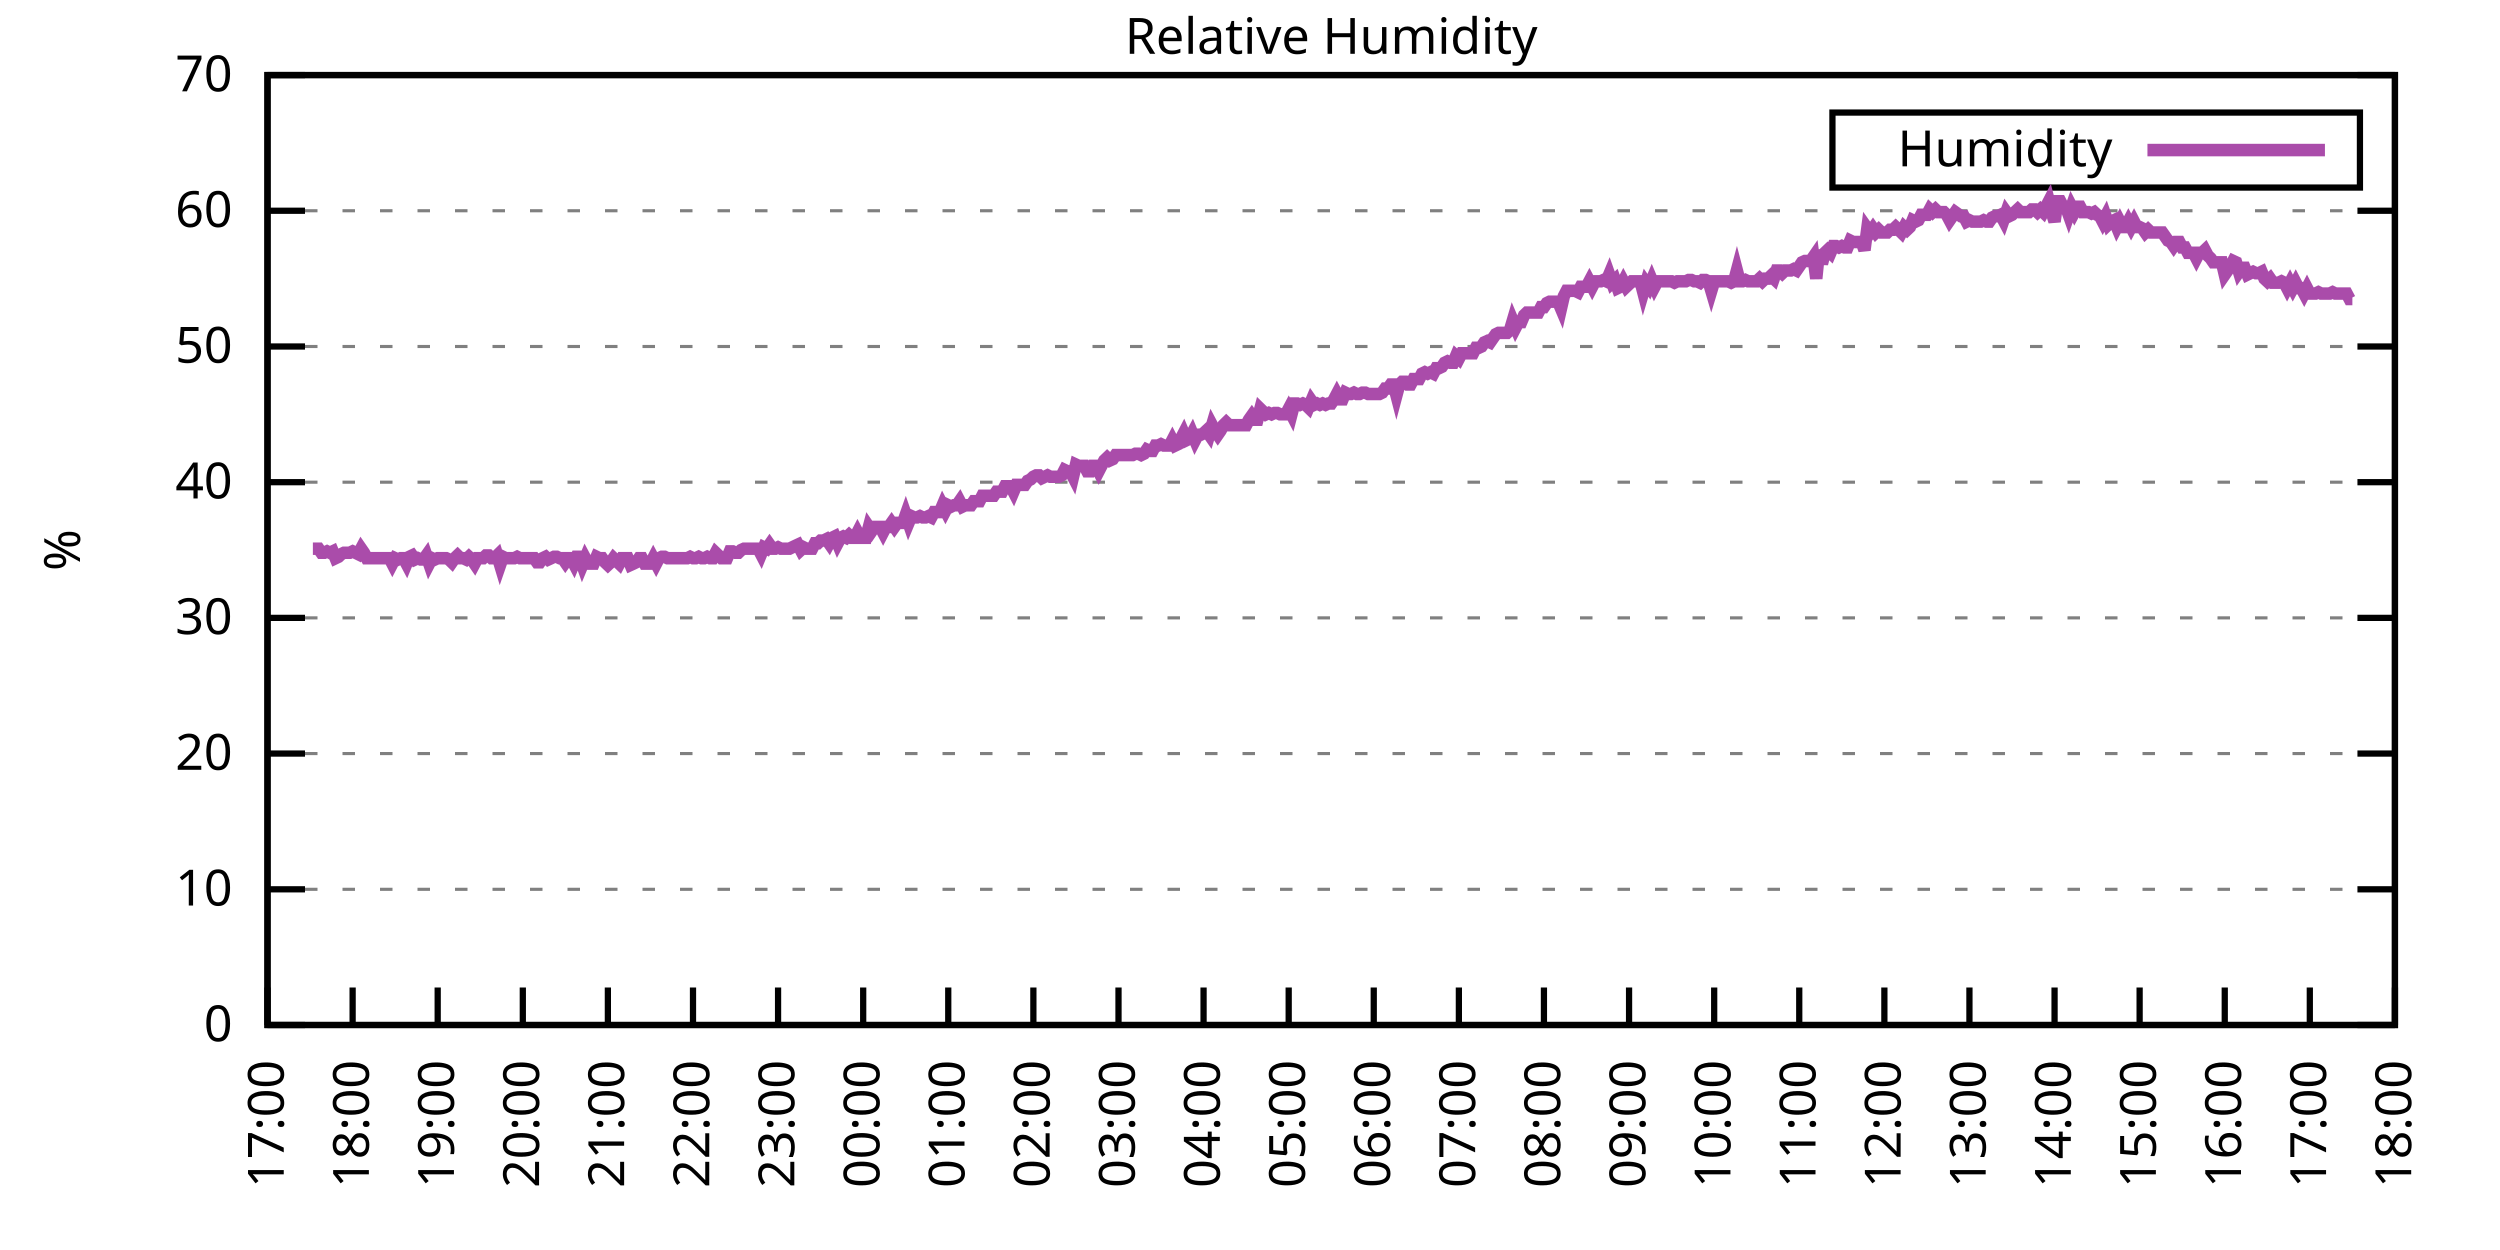
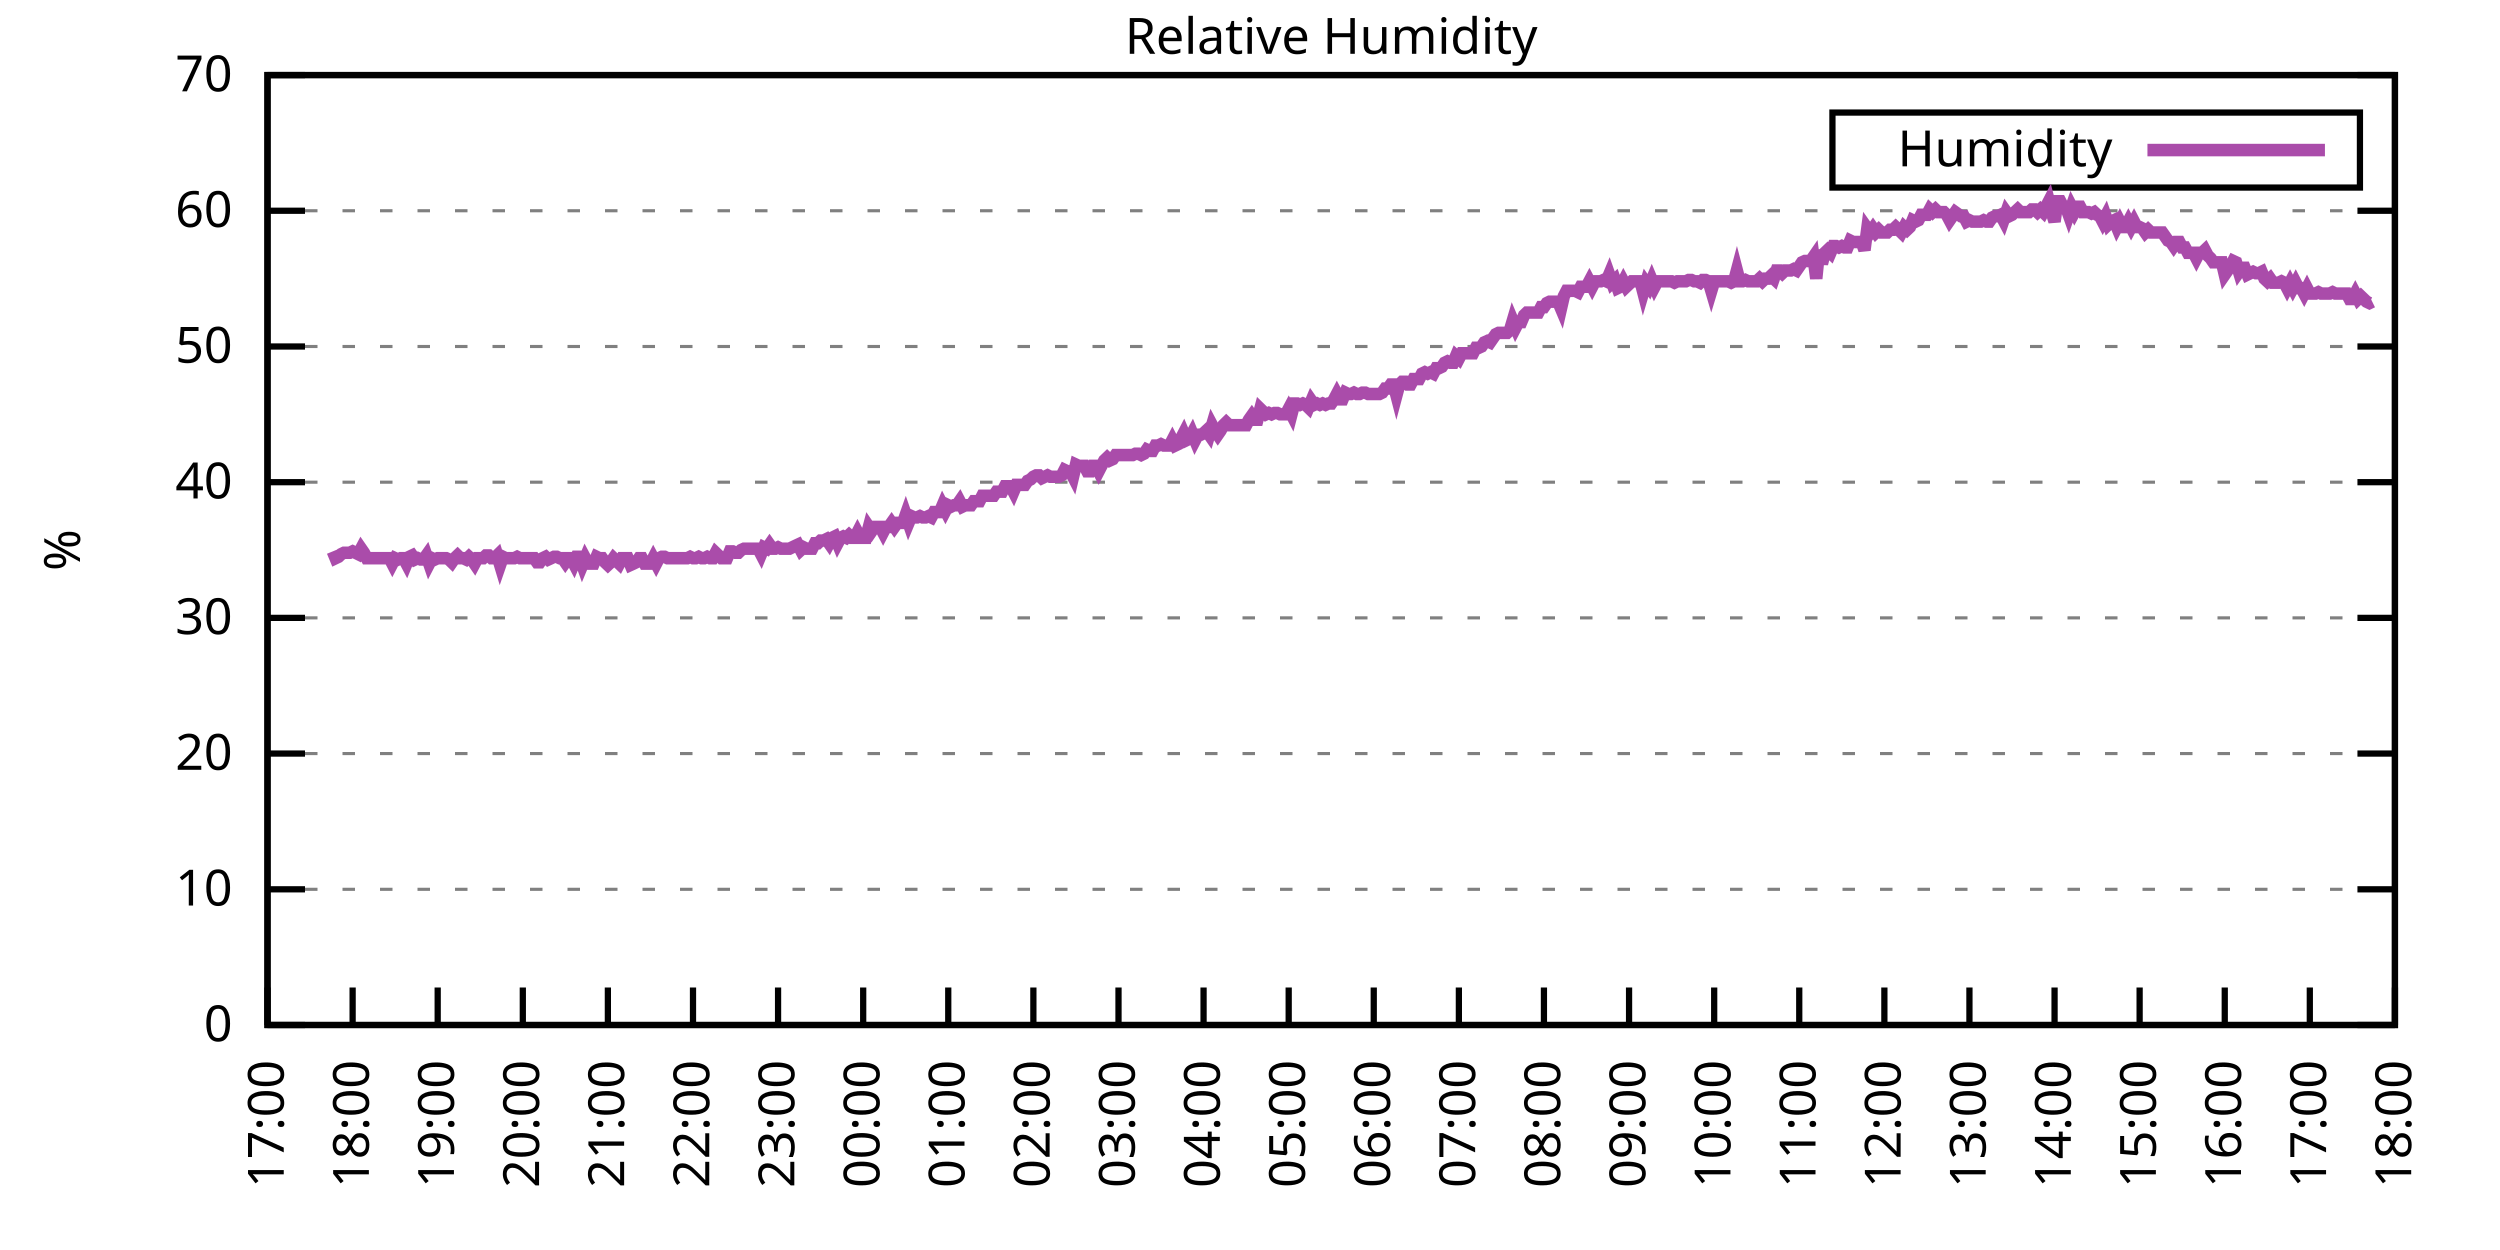
<svg xmlns="http://www.w3.org/2000/svg" xmlns:xlink="http://www.w3.org/1999/xlink" width="400" height="200" viewBox="0 0 400 200">
  <g id="gnuplot_canvas">
    <rect x="0" y="0" width="400" height="200" fill="none" />
    <defs>
      <circle id="gpDot" r="0.5" stroke-width="0.5" stroke="currentColor" />
      <path id="gpPt0" stroke-width="0.333" stroke="currentColor" d="M-1,0 h2 M0,-1 v2" />
      <path id="gpPt1" stroke-width="0.333" stroke="currentColor" d="M-1,-1 L1,1 M1,-1 L-1,1" />
      <path id="gpPt2" stroke-width="0.333" stroke="currentColor" d="M-1,0 L1,0 M0,-1 L0,1 M-1,-1 L1,1 M-1,1 L1,-1" />
      <rect id="gpPt3" stroke-width="0.333" stroke="currentColor" x="-1" y="-1" width="2" height="2" />
      <rect id="gpPt4" stroke-width="0.333" stroke="currentColor" fill="currentColor" x="-1" y="-1" width="2" height="2" />
      <circle id="gpPt5" stroke-width="0.333" stroke="currentColor" cx="0" cy="0" r="1" />
      <use xlink:href="#gpPt5" id="gpPt6" fill="currentColor" stroke="none" />
      <path id="gpPt7" stroke-width="0.333" stroke="currentColor" d="M0,-1.33 L-1.33,0.67 L1.33,0.67 z" />
      <use xlink:href="#gpPt7" id="gpPt8" fill="currentColor" stroke="none" />
      <use xlink:href="#gpPt7" id="gpPt9" stroke="currentColor" transform="rotate(180)" />
      <use xlink:href="#gpPt9" id="gpPt10" fill="currentColor" stroke="none" />
      <use xlink:href="#gpPt3" id="gpPt11" stroke="currentColor" transform="rotate(45)" />
      <use xlink:href="#gpPt11" id="gpPt12" fill="currentColor" stroke="none" />
      <path id="gpPt13" stroke-width="0.333" stroke="currentColor" d="M0,1.330 L1.265,0.411 L0.782,-1.067 L-0.782,-1.076 L-1.265,0.411 z" />
      <use xlink:href="#gpPt13" id="gpPt14" fill="currentColor" stroke="none" />
      <filter id="textbox" filterUnits="objectBoundingBox" x="0" y="0" height="1" width="1">
        <feFlood flood-color="white" flood-opacity="1" result="bgnd" />
        <feComposite in="SourceGraphic" in2="bgnd" operator="atop" />
      </filter>
      <filter id="greybox" filterUnits="objectBoundingBox" x="0" y="0" height="1" width="1">
        <feFlood flood-color="lightgrey" flood-opacity="1" result="grey" />
        <feComposite in="SourceGraphic" in2="grey" operator="atop" />
      </filter>
    </defs>
    <g fill="none" color="white" stroke="currentColor" stroke-width="1.00" stroke-linecap="butt" stroke-linejoin="miter">
</g>
    <g fill="none" color="black" stroke="currentColor" stroke-width="1.00" stroke-linecap="butt" stroke-linejoin="miter">
      <g stroke="none" shape-rendering="crispEdges">
        <polygon fill="rgb(255, 255, 255)" points="42.80,164.00 383.18,164.00 383.18,12.02 42.80,12.02 " />
      </g>
    </g>
    <g fill="none" color="black" stroke="currentColor" stroke-width="1.00" stroke-linecap="butt" stroke-linejoin="miter">
</g>
    <g fill="none" color="black" stroke="black" stroke-width="0.50" stroke-linecap="butt" stroke-linejoin="miter">
</g>
    <g fill="none" color="gray" stroke="currentColor" stroke-width="0.50" stroke-linecap="butt" stroke-linejoin="miter">
      <path stroke="gray" stroke-dasharray="2,4" class="gridline" d="M42.80,164.00 L383.19,164.00  " />
    </g>
    <g fill="none" color="gray" stroke="gray" stroke-width="1.00" stroke-linecap="butt" stroke-linejoin="miter">
</g>
    <g fill="none" color="black" stroke="currentColor" stroke-width="1.00" stroke-linecap="butt" stroke-linejoin="miter">
      <path stroke="black" d="M42.80,164.00 L48.80,164.00 M383.19,164.00 L377.19,164.00  " />
      <g transform="translate(37.20,166.60)" stroke="none" fill="black" font-family="Sans" font-size="8.00" text-anchor="end">
        <text>
          <tspan font-family="Sans"> 0</tspan>
        </text>
      </g>
    </g>
    <g fill="none" color="black" stroke="currentColor" stroke-width="1.00" stroke-linecap="butt" stroke-linejoin="miter">
</g>
    <g fill="none" color="black" stroke="black" stroke-width="0.50" stroke-linecap="butt" stroke-linejoin="miter">
</g>
    <g fill="none" color="gray" stroke="currentColor" stroke-width="0.50" stroke-linecap="butt" stroke-linejoin="miter">
      <path stroke="gray" stroke-dasharray="2,4" class="gridline" d="M42.80,142.29 L383.19,142.29  " />
    </g>
    <g fill="none" color="gray" stroke="gray" stroke-width="1.00" stroke-linecap="butt" stroke-linejoin="miter">
</g>
    <g fill="none" color="black" stroke="currentColor" stroke-width="1.00" stroke-linecap="butt" stroke-linejoin="miter">
      <path stroke="black" d="M42.80,142.29 L48.80,142.29 M383.19,142.29 L377.19,142.29  " />
      <g transform="translate(37.20,144.89)" stroke="none" fill="black" font-family="Sans" font-size="8.00" text-anchor="end">
        <text>
          <tspan font-family="Sans"> 10</tspan>
        </text>
      </g>
    </g>
    <g fill="none" color="black" stroke="currentColor" stroke-width="1.00" stroke-linecap="butt" stroke-linejoin="miter">
</g>
    <g fill="none" color="black" stroke="black" stroke-width="0.50" stroke-linecap="butt" stroke-linejoin="miter">
</g>
    <g fill="none" color="gray" stroke="currentColor" stroke-width="0.50" stroke-linecap="butt" stroke-linejoin="miter">
      <path stroke="gray" stroke-dasharray="2,4" class="gridline" d="M42.80,120.57 L383.19,120.57  " />
    </g>
    <g fill="none" color="gray" stroke="gray" stroke-width="1.00" stroke-linecap="butt" stroke-linejoin="miter">
</g>
    <g fill="none" color="black" stroke="currentColor" stroke-width="1.00" stroke-linecap="butt" stroke-linejoin="miter">
      <path stroke="black" d="M42.80,120.57 L48.80,120.57 M383.19,120.57 L377.19,120.57  " />
      <g transform="translate(37.20,123.17)" stroke="none" fill="black" font-family="Sans" font-size="8.00" text-anchor="end">
        <text>
          <tspan font-family="Sans"> 20</tspan>
        </text>
      </g>
    </g>
    <g fill="none" color="black" stroke="currentColor" stroke-width="1.00" stroke-linecap="butt" stroke-linejoin="miter">
</g>
    <g fill="none" color="black" stroke="black" stroke-width="0.50" stroke-linecap="butt" stroke-linejoin="miter">
</g>
    <g fill="none" color="gray" stroke="currentColor" stroke-width="0.50" stroke-linecap="butt" stroke-linejoin="miter">
      <path stroke="gray" stroke-dasharray="2,4" class="gridline" d="M42.80,98.86 L383.19,98.86  " />
    </g>
    <g fill="none" color="gray" stroke="gray" stroke-width="1.00" stroke-linecap="butt" stroke-linejoin="miter">
</g>
    <g fill="none" color="black" stroke="currentColor" stroke-width="1.00" stroke-linecap="butt" stroke-linejoin="miter">
      <path stroke="black" d="M42.80,98.86 L48.80,98.86 M383.19,98.86 L377.19,98.86  " />
      <g transform="translate(37.20,101.46)" stroke="none" fill="black" font-family="Sans" font-size="8.00" text-anchor="end">
        <text>
          <tspan font-family="Sans"> 30</tspan>
        </text>
      </g>
    </g>
    <g fill="none" color="black" stroke="currentColor" stroke-width="1.00" stroke-linecap="butt" stroke-linejoin="miter">
</g>
    <g fill="none" color="black" stroke="black" stroke-width="0.50" stroke-linecap="butt" stroke-linejoin="miter">
</g>
    <g fill="none" color="gray" stroke="currentColor" stroke-width="0.50" stroke-linecap="butt" stroke-linejoin="miter">
      <path stroke="gray" stroke-dasharray="2,4" class="gridline" d="M42.80,77.15 L383.19,77.15  " />
    </g>
    <g fill="none" color="gray" stroke="gray" stroke-width="1.00" stroke-linecap="butt" stroke-linejoin="miter">
</g>
    <g fill="none" color="black" stroke="currentColor" stroke-width="1.00" stroke-linecap="butt" stroke-linejoin="miter">
      <path stroke="black" d="M42.80,77.15 L48.80,77.15 M383.19,77.15 L377.19,77.15  " />
      <g transform="translate(37.20,79.75)" stroke="none" fill="black" font-family="Sans" font-size="8.00" text-anchor="end">
        <text>
          <tspan font-family="Sans"> 40</tspan>
        </text>
      </g>
    </g>
    <g fill="none" color="black" stroke="currentColor" stroke-width="1.00" stroke-linecap="butt" stroke-linejoin="miter">
</g>
    <g fill="none" color="black" stroke="black" stroke-width="0.50" stroke-linecap="butt" stroke-linejoin="miter">
</g>
    <g fill="none" color="gray" stroke="currentColor" stroke-width="0.50" stroke-linecap="butt" stroke-linejoin="miter">
      <path stroke="gray" stroke-dasharray="2,4" class="gridline" d="M42.80,55.44 L383.19,55.44  " />
    </g>
    <g fill="none" color="gray" stroke="gray" stroke-width="1.00" stroke-linecap="butt" stroke-linejoin="miter">
</g>
    <g fill="none" color="black" stroke="currentColor" stroke-width="1.00" stroke-linecap="butt" stroke-linejoin="miter">
      <path stroke="black" d="M42.80,55.44 L48.80,55.44 M383.19,55.44 L377.19,55.44  " />
      <g transform="translate(37.20,58.04)" stroke="none" fill="black" font-family="Sans" font-size="8.00" text-anchor="end">
        <text>
          <tspan font-family="Sans"> 50</tspan>
        </text>
      </g>
    </g>
    <g fill="none" color="black" stroke="currentColor" stroke-width="1.00" stroke-linecap="butt" stroke-linejoin="miter">
</g>
    <g fill="none" color="black" stroke="black" stroke-width="0.50" stroke-linecap="butt" stroke-linejoin="miter">
</g>
    <g fill="none" color="gray" stroke="currentColor" stroke-width="0.50" stroke-linecap="butt" stroke-linejoin="miter">
      <path stroke="gray" stroke-dasharray="2,4" class="gridline" d="M42.80,33.72 L383.19,33.72  " />
    </g>
    <g fill="none" color="gray" stroke="gray" stroke-width="1.00" stroke-linecap="butt" stroke-linejoin="miter">
</g>
    <g fill="none" color="black" stroke="currentColor" stroke-width="1.00" stroke-linecap="butt" stroke-linejoin="miter">
      <path stroke="black" d="M42.80,33.72 L48.80,33.72 M383.19,33.72 L377.19,33.72  " />
      <g transform="translate(37.20,36.32)" stroke="none" fill="black" font-family="Sans" font-size="8.00" text-anchor="end">
        <text>
          <tspan font-family="Sans"> 60</tspan>
        </text>
      </g>
    </g>
    <g fill="none" color="black" stroke="currentColor" stroke-width="1.00" stroke-linecap="butt" stroke-linejoin="miter">
</g>
    <g fill="none" color="black" stroke="black" stroke-width="0.50" stroke-linecap="butt" stroke-linejoin="miter">
</g>
    <g fill="none" color="gray" stroke="currentColor" stroke-width="0.50" stroke-linecap="butt" stroke-linejoin="miter">
      <path stroke="gray" stroke-dasharray="2,4" class="gridline" d="M42.80,12.01 L383.19,12.01  " />
    </g>
    <g fill="none" color="gray" stroke="gray" stroke-width="1.00" stroke-linecap="butt" stroke-linejoin="miter">
</g>
    <g fill="none" color="black" stroke="currentColor" stroke-width="1.00" stroke-linecap="butt" stroke-linejoin="miter">
      <path stroke="black" d="M42.80,12.01 L48.80,12.01 M383.19,12.01 L377.19,12.01  " />
      <g transform="translate(37.20,14.61)" stroke="none" fill="black" font-family="Sans" font-size="8.00" text-anchor="end">
        <text>
          <tspan font-family="Sans"> 70</tspan>
        </text>
      </g>
    </g>
    <g fill="none" color="black" stroke="currentColor" stroke-width="1.00" stroke-linecap="butt" stroke-linejoin="miter">
      <path stroke="black" d="M42.80,164.00 L42.80,158.00  " />
      <g transform="translate(45.40,169.60) rotate(270.00)" stroke="none" fill="black" font-family="Sans" font-size="8.00" text-anchor="end">
        <text>
          <tspan font-family="Sans">17:00</tspan>
        </text>
      </g>
    </g>
    <g fill="none" color="black" stroke="currentColor" stroke-width="1.00" stroke-linecap="butt" stroke-linejoin="miter">
      <path stroke="black" d="M56.42,164.00 L56.42,158.00  " />
      <g transform="translate(59.02,169.60) rotate(270.00)" stroke="none" fill="black" font-family="Sans" font-size="8.00" text-anchor="end">
        <text>
          <tspan font-family="Sans">18:00</tspan>
        </text>
      </g>
    </g>
    <g fill="none" color="black" stroke="currentColor" stroke-width="1.00" stroke-linecap="butt" stroke-linejoin="miter">
      <path stroke="black" d="M70.03,164.00 L70.03,158.00  " />
      <g transform="translate(72.63,169.60) rotate(270.00)" stroke="none" fill="black" font-family="Sans" font-size="8.00" text-anchor="end">
        <text>
          <tspan font-family="Sans">19:00</tspan>
        </text>
      </g>
    </g>
    <g fill="none" color="black" stroke="currentColor" stroke-width="1.00" stroke-linecap="butt" stroke-linejoin="miter">
      <path stroke="black" d="M83.65,164.00 L83.65,158.00  " />
      <g transform="translate(86.25,169.60) rotate(270.00)" stroke="none" fill="black" font-family="Sans" font-size="8.00" text-anchor="end">
        <text>
          <tspan font-family="Sans">20:00</tspan>
        </text>
      </g>
    </g>
    <g fill="none" color="black" stroke="currentColor" stroke-width="1.00" stroke-linecap="butt" stroke-linejoin="miter">
      <path stroke="black" d="M97.26,164.00 L97.26,158.00  " />
      <g transform="translate(99.86,169.60) rotate(270.00)" stroke="none" fill="black" font-family="Sans" font-size="8.00" text-anchor="end">
        <text>
          <tspan font-family="Sans">21:00</tspan>
        </text>
      </g>
    </g>
    <g fill="none" color="black" stroke="currentColor" stroke-width="1.00" stroke-linecap="butt" stroke-linejoin="miter">
      <path stroke="black" d="M110.88,164.00 L110.88,158.00  " />
      <g transform="translate(113.48,169.60) rotate(270.00)" stroke="none" fill="black" font-family="Sans" font-size="8.00" text-anchor="end">
        <text>
          <tspan font-family="Sans">22:00</tspan>
        </text>
      </g>
    </g>
    <g fill="none" color="black" stroke="currentColor" stroke-width="1.00" stroke-linecap="butt" stroke-linejoin="miter">
      <path stroke="black" d="M124.49,164.00 L124.49,158.00  " />
      <g transform="translate(127.09,169.60) rotate(270.00)" stroke="none" fill="black" font-family="Sans" font-size="8.00" text-anchor="end">
        <text>
          <tspan font-family="Sans">23:00</tspan>
        </text>
      </g>
    </g>
    <g fill="none" color="black" stroke="currentColor" stroke-width="1.00" stroke-linecap="butt" stroke-linejoin="miter">
      <path stroke="black" d="M138.11,164.00 L138.11,158.00  " />
      <g transform="translate(140.71,169.60) rotate(270.00)" stroke="none" fill="black" font-family="Sans" font-size="8.00" text-anchor="end">
        <text>
          <tspan font-family="Sans">00:00</tspan>
        </text>
      </g>
    </g>
    <g fill="none" color="black" stroke="currentColor" stroke-width="1.00" stroke-linecap="butt" stroke-linejoin="miter">
      <path stroke="black" d="M151.72,164.00 L151.72,158.00  " />
      <g transform="translate(154.32,169.60) rotate(270.00)" stroke="none" fill="black" font-family="Sans" font-size="8.00" text-anchor="end">
        <text>
          <tspan font-family="Sans">01:00</tspan>
        </text>
      </g>
    </g>
    <g fill="none" color="black" stroke="currentColor" stroke-width="1.00" stroke-linecap="butt" stroke-linejoin="miter">
      <path stroke="black" d="M165.34,164.00 L165.34,158.00  " />
      <g transform="translate(167.94,169.60) rotate(270.00)" stroke="none" fill="black" font-family="Sans" font-size="8.00" text-anchor="end">
        <text>
          <tspan font-family="Sans">02:00</tspan>
        </text>
      </g>
    </g>
    <g fill="none" color="black" stroke="currentColor" stroke-width="1.00" stroke-linecap="butt" stroke-linejoin="miter">
      <path stroke="black" d="M178.96,164.00 L178.96,158.00  " />
      <g transform="translate(181.56,169.60) rotate(270.00)" stroke="none" fill="black" font-family="Sans" font-size="8.00" text-anchor="end">
        <text>
          <tspan font-family="Sans">03:00</tspan>
        </text>
      </g>
    </g>
    <g fill="none" color="black" stroke="currentColor" stroke-width="1.00" stroke-linecap="butt" stroke-linejoin="miter">
      <path stroke="black" d="M192.57,164.00 L192.57,158.00  " />
      <g transform="translate(195.17,169.60) rotate(270.00)" stroke="none" fill="black" font-family="Sans" font-size="8.00" text-anchor="end">
        <text>
          <tspan font-family="Sans">04:00</tspan>
        </text>
      </g>
    </g>
    <g fill="none" color="black" stroke="currentColor" stroke-width="1.00" stroke-linecap="butt" stroke-linejoin="miter">
      <path stroke="black" d="M206.19,164.00 L206.19,158.00  " />
      <g transform="translate(208.79,169.60) rotate(270.00)" stroke="none" fill="black" font-family="Sans" font-size="8.00" text-anchor="end">
        <text>
          <tspan font-family="Sans">05:00</tspan>
        </text>
      </g>
    </g>
    <g fill="none" color="black" stroke="currentColor" stroke-width="1.00" stroke-linecap="butt" stroke-linejoin="miter">
      <path stroke="black" d="M219.80,164.00 L219.80,158.00  " />
      <g transform="translate(222.40,169.60) rotate(270.00)" stroke="none" fill="black" font-family="Sans" font-size="8.00" text-anchor="end">
        <text>
          <tspan font-family="Sans">06:00</tspan>
        </text>
      </g>
    </g>
    <g fill="none" color="black" stroke="currentColor" stroke-width="1.00" stroke-linecap="butt" stroke-linejoin="miter">
      <path stroke="black" d="M233.42,164.00 L233.42,158.00  " />
      <g transform="translate(236.02,169.60) rotate(270.00)" stroke="none" fill="black" font-family="Sans" font-size="8.00" text-anchor="end">
        <text>
          <tspan font-family="Sans">07:00</tspan>
        </text>
      </g>
    </g>
    <g fill="none" color="black" stroke="currentColor" stroke-width="1.00" stroke-linecap="butt" stroke-linejoin="miter">
      <path stroke="black" d="M247.03,164.00 L247.03,158.00  " />
      <g transform="translate(249.63,169.60) rotate(270.00)" stroke="none" fill="black" font-family="Sans" font-size="8.00" text-anchor="end">
        <text>
          <tspan font-family="Sans">08:00</tspan>
        </text>
      </g>
    </g>
    <g fill="none" color="black" stroke="currentColor" stroke-width="1.00" stroke-linecap="butt" stroke-linejoin="miter">
      <path stroke="black" d="M260.65,164.00 L260.65,158.00  " />
      <g transform="translate(263.25,169.60) rotate(270.00)" stroke="none" fill="black" font-family="Sans" font-size="8.00" text-anchor="end">
        <text>
          <tspan font-family="Sans">09:00</tspan>
        </text>
      </g>
    </g>
    <g fill="none" color="black" stroke="currentColor" stroke-width="1.00" stroke-linecap="butt" stroke-linejoin="miter">
      <path stroke="black" d="M274.27,164.00 L274.27,158.00  " />
      <g transform="translate(276.87,169.60) rotate(270.00)" stroke="none" fill="black" font-family="Sans" font-size="8.00" text-anchor="end">
        <text>
          <tspan font-family="Sans">10:00</tspan>
        </text>
      </g>
    </g>
    <g fill="none" color="black" stroke="currentColor" stroke-width="1.00" stroke-linecap="butt" stroke-linejoin="miter">
      <path stroke="black" d="M287.88,164.00 L287.88,158.00  " />
      <g transform="translate(290.48,169.60) rotate(270.00)" stroke="none" fill="black" font-family="Sans" font-size="8.00" text-anchor="end">
        <text>
          <tspan font-family="Sans">11:00</tspan>
        </text>
      </g>
    </g>
    <g fill="none" color="black" stroke="currentColor" stroke-width="1.00" stroke-linecap="butt" stroke-linejoin="miter">
      <path stroke="black" d="M301.50,164.00 L301.50,158.00  " />
      <g transform="translate(304.10,169.60) rotate(270.00)" stroke="none" fill="black" font-family="Sans" font-size="8.00" text-anchor="end">
        <text>
          <tspan font-family="Sans">12:00</tspan>
        </text>
      </g>
    </g>
    <g fill="none" color="black" stroke="currentColor" stroke-width="1.00" stroke-linecap="butt" stroke-linejoin="miter">
      <path stroke="black" d="M315.11,164.00 L315.11,158.00  " />
      <g transform="translate(317.71,169.60) rotate(270.00)" stroke="none" fill="black" font-family="Sans" font-size="8.00" text-anchor="end">
        <text>
          <tspan font-family="Sans">13:00</tspan>
        </text>
      </g>
    </g>
    <g fill="none" color="black" stroke="currentColor" stroke-width="1.00" stroke-linecap="butt" stroke-linejoin="miter">
      <path stroke="black" d="M328.73,164.00 L328.73,158.00  " />
      <g transform="translate(331.33,169.60) rotate(270.00)" stroke="none" fill="black" font-family="Sans" font-size="8.00" text-anchor="end">
        <text>
          <tspan font-family="Sans">14:00</tspan>
        </text>
      </g>
    </g>
    <g fill="none" color="black" stroke="currentColor" stroke-width="1.00" stroke-linecap="butt" stroke-linejoin="miter">
      <path stroke="black" d="M342.34,164.00 L342.34,158.00  " />
      <g transform="translate(344.94,169.60) rotate(270.00)" stroke="none" fill="black" font-family="Sans" font-size="8.00" text-anchor="end">
        <text>
          <tspan font-family="Sans">15:00</tspan>
        </text>
      </g>
    </g>
    <g fill="none" color="black" stroke="currentColor" stroke-width="1.00" stroke-linecap="butt" stroke-linejoin="miter">
      <path stroke="black" d="M355.96,164.00 L355.96,158.00  " />
      <g transform="translate(358.56,169.60) rotate(270.00)" stroke="none" fill="black" font-family="Sans" font-size="8.00" text-anchor="end">
        <text>
          <tspan font-family="Sans">16:00</tspan>
        </text>
      </g>
    </g>
    <g fill="none" color="black" stroke="currentColor" stroke-width="1.00" stroke-linecap="butt" stroke-linejoin="miter">
      <path stroke="black" d="M369.57,164.00 L369.57,158.00  " />
      <g transform="translate(372.17,169.60) rotate(270.00)" stroke="none" fill="black" font-family="Sans" font-size="8.00" text-anchor="end">
        <text>
          <tspan font-family="Sans">17:00</tspan>
        </text>
      </g>
    </g>
    <g fill="none" color="black" stroke="currentColor" stroke-width="1.00" stroke-linecap="butt" stroke-linejoin="miter">
      <path stroke="black" d="M383.19,164.00 L383.19,158.00  " />
      <g transform="translate(385.79,169.60) rotate(270.00)" stroke="none" fill="black" font-family="Sans" font-size="8.00" text-anchor="end">
        <text>
          <tspan font-family="Sans">18:00</tspan>
        </text>
      </g>
    </g>
    <g fill="none" color="black" stroke="currentColor" stroke-width="1.00" stroke-linecap="butt" stroke-linejoin="miter">
</g>
    <g fill="none" color="black" stroke="currentColor" stroke-width="1.00" stroke-linecap="butt" stroke-linejoin="miter">
      <path stroke="black" d="M42.80,12.01 L42.80,164.00 L383.19,164.00 L383.19,12.01 L42.80,12.01 Z  " />
    </g>
    <g fill="none" color="black" stroke="currentColor" stroke-width="1.00" stroke-linecap="butt" stroke-linejoin="miter">
</g>
    <g fill="none" color="black" stroke="currentColor" stroke-width="1.00" stroke-linecap="butt" stroke-linejoin="miter">
      <path stroke="black" d="M293.19,30.01 L293.19,18.01 L377.59,18.01 L377.59,30.01 L293.19,30.01 Z  " />
    </g>
    <g id="Relative_Humidity_plot_1">
      <g fill="none" color="white" stroke="black" stroke-width="2.00" stroke-linecap="butt" stroke-linejoin="miter">
</g>
      <g fill="none" color="black" stroke="currentColor" stroke-width="2.00" stroke-linecap="butt" stroke-linejoin="miter">
        <g transform="translate(337.99,26.61)" stroke="none" fill="black" font-family="Sans" font-size="8.00" text-anchor="end">
          <text>
            <tspan font-family="Sans">Humidity</tspan>
          </text>
        </g>
      </g>
      <g fill="none" color="black" stroke="currentColor" stroke-width="2.00" stroke-linecap="butt" stroke-linejoin="miter">
-         <path stroke="rgb(170,  76, 170)" d="M343.59,24.01 L371.99,24.01 M50.06,87.79 L50.52,87.79 L50.97,87.79 L51.42,88.44 L51.88,88.44 L52.33,88.22   L52.78,88.44 L53.24,88.22 L53.69,89.31 L54.15,89.09 L54.60,88.66 L55.05,88.44 L55.51,88.44 L55.96,88.44   L56.42,88.22 L56.87,88.44 L57.32,88.66 L57.78,87.79 L58.23,88.44 L58.68,89.31 L59.14,89.31 L59.59,89.31   L60.05,89.31 L60.50,89.31 L60.95,89.31 L61.41,89.31 L61.86,89.31 L62.32,89.31 L62.77,90.18 L63.22,89.31   L63.68,89.52 L64.13,89.31 L64.58,89.31 L65.04,90.18 L65.49,89.09 L65.95,88.87 L66.40,89.52 L66.85,89.31   L67.31,89.52 L67.76,89.52 L68.22,88.87 L68.67,90.18 L69.12,89.31 L69.58,89.52 L70.03,89.31 L70.49,89.31   L70.94,89.31 L71.39,89.31 L71.85,89.52 L72.30,89.96 L72.75,89.31 L73.21,88.87 L73.66,89.31 L74.12,89.31   L74.57,89.52 L75.02,89.09 L75.48,89.52 L75.93,90.18 L76.39,89.31 L76.84,89.31 L77.29,89.31 L77.75,88.87   L78.20,88.87 L78.65,89.31 L79.11,89.31 L79.56,88.87 L80.02,90.39 L80.47,89.09 L80.92,89.31 L81.38,89.31   L81.83,89.31 L82.29,89.31 L82.74,89.09 L83.19,89.31 L83.65,89.31 L84.10,89.31 L84.55,89.31 L85.01,89.31   L85.46,89.31 L85.92,89.96 L86.37,89.96 L86.82,89.31 L87.28,89.09 L87.73,89.52 L88.19,89.31 L88.64,89.09   L89.09,89.09 L89.55,89.31 L90.00,89.31 L90.45,89.96 L90.91,89.31 L91.36,89.31 L91.82,90.18 L92.27,89.09   L92.72,89.09 L93.18,90.39 L93.63,89.31 L94.09,90.18 L94.54,90.18 L94.99,90.18 L95.45,89.09 L95.90,89.31   L96.35,89.31 L96.81,89.96 L97.26,90.39 L97.72,89.96 L98.17,89.31 L98.62,89.74 L99.08,90.18 L99.53,89.31   L99.99,89.31 L100.44,89.31 L100.89,90.39 L101.35,90.18 L101.80,89.96 L102.25,89.31 L102.71,89.31 L103.16,90.18   L103.62,90.18 L104.07,90.18 L104.52,89.31 L104.98,90.18 L105.43,89.31 L105.89,89.09 L106.34,89.09 L106.79,89.31   L107.25,89.31 L107.70,89.31 L108.15,89.31 L108.61,89.31 L109.06,89.31 L109.52,89.31 L109.97,89.31 L110.42,89.09   L110.88,89.31 L111.33,89.31 L111.79,89.09 L112.24,89.31 L112.69,89.31 L113.15,89.09 L113.60,89.31 L114.05,89.31   L114.51,88.44 L114.96,88.87 L115.42,89.31 L115.87,89.31 L116.32,89.31 L116.78,88.22 L117.23,88.22 L117.69,88.44   L118.14,88.44 L118.59,88.00 L119.05,87.79 L119.50,87.79 L119.96,87.79 L120.41,87.79 L120.86,87.79 L121.32,87.79   L121.77,88.66 L122.22,87.57 L122.68,87.79 L123.13,87.14 L123.59,87.79 L124.04,87.79 L124.49,87.57 L124.95,87.79   L125.40,87.79 L125.86,87.79 L126.31,87.79 L126.76,87.57 L127.22,87.35 L127.67,87.14 L128.12,88.00 L128.58,87.57   L129.03,87.79 L129.49,87.79 L129.94,87.79 L130.39,86.92 L130.85,86.92 L131.30,86.49 L131.76,86.49 L132.21,86.27   L132.66,86.92 L133.12,86.05 L133.57,85.83 L134.02,86.92 L134.48,86.05 L134.93,85.83 L135.39,86.05 L135.84,85.62   L136.29,86.05 L136.75,86.05 L137.20,85.18 L137.66,86.05 L138.11,86.05 L138.56,86.05 L139.02,84.31 L139.47,84.97   L139.92,84.31 L140.38,84.31 L140.83,84.31 L141.29,85.18 L141.74,84.31 L142.19,84.31 L142.65,83.66 L143.10,84.31   L143.56,83.66 L144.01,83.66 L144.46,83.66 L144.92,82.36 L145.37,83.66 L145.82,82.58 L146.28,82.79 L146.73,82.79   L147.19,82.58 L147.64,82.79 L148.09,82.79 L148.55,82.58 L149.00,82.79 L149.46,81.93 L149.91,81.93 L150.36,81.93   L150.82,80.84 L151.27,81.71 L151.72,80.84 L152.18,81.06 L152.63,80.84 L153.09,80.84 L153.54,80.19 L153.99,81.06   L154.45,80.84 L154.90,80.84 L155.36,80.84 L155.81,80.19 L156.26,80.19 L156.72,80.19 L157.17,79.32 L157.62,79.32   L158.08,79.32 L158.53,79.32 L158.99,79.32 L159.44,78.67 L159.89,78.67 L160.35,78.67 L160.80,77.80 L161.26,77.80   L161.71,77.80 L162.16,78.67 L162.62,77.58 L163.07,77.58 L163.52,77.58 L163.98,77.58 L164.43,76.93 L164.89,76.71   L165.34,76.28 L165.79,76.06 L166.25,76.06 L166.70,76.50 L167.16,76.28 L167.61,76.06 L168.06,76.28 L168.52,76.28   L168.97,76.28 L169.43,76.28 L169.88,76.06 L170.33,75.19 L170.79,75.41 L171.24,75.41 L171.69,76.28 L172.15,74.33   L172.60,74.54 L173.06,74.54 L173.51,74.54 L173.96,75.41 L174.42,75.41 L174.87,74.54 L175.33,74.54 L175.78,75.41   L176.23,74.54 L176.69,73.67 L177.14,73.24 L177.59,73.67 L178.05,73.46 L178.50,72.81 L178.96,72.81 L179.41,72.81   L179.86,72.81 L180.32,72.81 L180.77,72.81 L181.23,72.81 L181.68,72.59 L182.13,72.59 L182.59,72.81 L183.04,72.59   L183.49,71.94 L183.95,72.15 L184.40,72.15 L184.86,71.29 L185.31,71.29 L185.76,71.07 L186.22,71.29 L186.67,71.29   L187.13,71.29 L187.58,70.42 L188.03,71.29 L188.49,71.07 L188.94,70.20 L189.39,69.33 L189.85,70.42 L190.30,70.20   L190.76,69.33 L191.21,70.42 L191.66,69.55 L192.12,69.55 L192.57,69.33 L193.03,68.90 L193.48,69.55 L193.93,68.03   L194.39,68.90 L194.84,69.55 L195.29,68.90 L195.75,68.03 L196.20,67.59 L196.66,68.03 L197.11,68.03 L197.56,68.03   L198.02,68.03 L198.47,68.03 L198.93,68.03 L199.38,68.03 L199.83,67.16 L200.29,66.51 L200.74,67.16 L201.19,67.16   L201.65,65.42 L202.10,65.86 L202.56,66.29 L203.01,66.08 L203.46,66.29 L203.92,66.08 L204.37,66.08 L204.83,66.29   L205.28,66.29 L205.73,66.29 L206.19,65.42 L206.64,66.29 L207.09,64.56 L207.55,64.56 L208.00,64.77 L208.46,64.56   L208.91,64.77 L209.36,65.21 L209.82,64.12 L210.27,64.77 L210.73,64.56 L211.18,64.77 L211.63,64.56 L212.09,64.77   L212.54,64.56 L213.00,64.56 L213.45,63.90 L213.90,63.04 L214.36,63.90 L214.81,63.90 L215.26,62.82 L215.72,63.04   L216.17,63.04 L216.63,62.82 L217.08,63.04 L217.53,63.04 L217.99,62.82 L218.44,62.82 L218.90,63.04 L219.35,63.04   L219.80,63.04 L220.26,63.04 L220.71,63.04 L221.16,62.82 L221.62,62.17 L222.07,62.17 L222.53,61.52 L222.98,61.52   L223.43,63.25 L223.89,61.52 L224.34,61.08 L224.80,61.08 L225.25,61.52 L225.70,61.52 L226.16,60.65 L226.61,60.65   L227.06,60.65 L227.52,59.78 L227.97,59.56 L228.43,59.78 L228.88,59.56 L229.33,59.78 L229.79,58.91 L230.24,58.91   L230.70,58.69 L231.15,58.04 L231.60,57.82 L232.06,58.04 L232.51,58.04 L232.96,56.96 L233.42,57.39 L233.87,56.52   L234.33,56.52 L234.78,56.52 L235.23,56.52 L235.69,56.52 L236.14,55.65 L236.60,55.65 L237.05,55.44 L237.50,54.78   L237.96,54.57 L238.41,54.78 L238.86,54.13 L239.32,53.48 L239.77,53.26 L240.23,53.26 L240.68,53.26 L241.13,53.26   L241.59,52.83 L242.04,51.31 L242.50,52.40 L242.95,51.53 L243.40,51.53 L243.86,50.44 L244.31,50.01 L244.76,50.01   L245.22,50.01 L245.67,50.01 L246.13,50.01 L246.58,49.14 L247.03,49.14 L247.49,48.49 L247.94,48.27 L248.40,48.27   L248.85,48.27 L249.30,48.27 L249.76,49.36 L250.21,47.40 L250.66,46.53 L251.12,46.53 L251.57,46.53 L252.03,46.53   L252.48,46.75 L252.93,45.88 L253.39,45.88 L253.84,45.88 L254.30,45.01 L254.75,45.88 L255.20,45.01 L255.66,45.01   L256.11,45.01 L256.56,44.80 L257.02,45.01 L257.47,43.93 L257.93,45.23 L258.38,44.80 L258.83,46.10 L259.29,45.88   L259.74,45.01 L260.20,45.88 L260.65,45.45 L261.10,45.01 L261.56,45.01 L262.01,45.01 L262.47,45.01 L262.92,46.75   L263.37,45.23 L263.83,45.88 L264.28,44.80 L264.73,45.88 L265.19,45.01 L265.64,45.01 L266.10,45.01 L266.55,45.01   L267.00,45.01 L267.46,45.01 L267.91,45.23 L268.37,45.01 L268.82,45.01 L269.27,45.01 L269.73,45.01 L270.18,44.80   L270.63,44.80 L271.09,45.01 L271.54,45.01 L272.00,45.23 L272.45,44.80 L272.90,44.80 L273.36,45.01 L273.81,46.53   L274.27,45.01 L274.72,45.01 L275.17,45.01 L275.63,45.01 L276.08,45.01 L276.53,45.01 L276.99,45.23 L277.44,45.01   L277.90,43.28 L278.35,45.01 L278.80,45.01 L279.26,44.80 L279.71,45.01 L280.17,45.01 L280.62,45.01 L281.07,45.01   L281.53,44.58 L281.98,45.01 L282.43,44.58 L282.89,44.58 L283.34,44.15 L283.80,44.58 L284.25,43.28 L284.70,43.28   L285.16,43.71 L285.61,43.28 L286.07,43.28 L286.52,43.28 L286.97,43.06 L287.43,43.28 L287.88,42.63 L288.33,41.97   L288.79,41.76 L289.24,41.76 L289.70,41.76 L290.15,41.11 L290.60,44.58 L291.06,40.02 L291.51,42.19 L291.97,40.45   L292.42,40.02 L292.87,40.45 L293.33,39.37 L293.78,39.37 L294.23,39.59 L294.69,39.37 L295.14,39.59 L295.60,39.59   L296.05,38.50 L296.50,38.72 L296.96,38.72 L297.41,38.72 L297.87,38.72 L298.32,40.02 L298.77,36.55 L299.23,37.20   L299.68,36.55 L300.13,37.20 L300.59,36.76 L301.04,37.20 L301.50,37.20 L301.95,37.20 L302.40,36.76 L302.86,36.76   L303.31,36.33 L303.77,36.76 L304.22,37.20 L304.67,36.33 L305.13,36.76 L305.58,36.33 L306.03,35.24 L306.49,35.46   L306.94,35.24 L307.40,34.37 L307.85,34.37 L308.30,34.37 L308.76,33.51 L309.21,33.94 L309.67,33.51 L310.12,33.94   L310.57,33.94 L311.03,33.94 L311.48,34.37 L311.94,35.24 L312.39,34.59 L312.84,33.94 L313.75,34.59 L314.20,34.59   L314.66,35.46 L315.11,35.24 L315.57,35.46 L316.02,35.46 L316.47,35.46 L316.93,35.46 L317.38,35.24 L317.84,35.46   L318.29,35.46 L318.74,34.81 L319.20,34.59 L319.65,34.59 L320.10,34.37 L320.56,35.24 L321.01,33.94 L321.47,34.59   L321.92,34.37 L322.37,33.94 L322.83,33.51 L323.28,33.94 L323.74,33.94 L324.19,33.94 L324.64,33.94 L325.10,33.51   L325.55,33.51 L326.00,33.94 L326.46,33.51 L326.91,33.94 L327.37,33.07 L327.82,32.20 L328.27,33.94 L328.73,35.46   L329.18,32.20 L329.64,32.20 L330.09,33.07 L330.54,33.07 L331.00,34.37 L331.45,33.07 L331.90,33.94 L332.36,33.07   L332.81,33.07 L333.27,33.94 L333.72,33.94 L334.17,33.94 L334.63,34.16 L335.08,33.94 L335.54,34.37 L335.99,34.59   L336.44,35.46 L336.90,34.59 L337.35,35.89 L337.80,35.46 L338.26,35.24 L338.71,36.33 L339.17,35.46 L339.62,36.33   L340.07,36.33 L340.53,35.46 L340.98,36.33 L341.44,35.46 L341.89,36.33 L342.34,36.33 L342.80,36.55 L343.25,37.20   L343.70,36.76 L344.16,37.20 L344.61,37.20 L345.07,37.20 L345.52,37.20 L345.97,37.20 L346.43,37.85 L346.88,38.50   L347.34,38.72 L347.79,39.37 L348.24,38.72 L348.70,38.72 L349.15,39.59 L349.60,39.59 L350.06,40.45 L350.51,40.45   L350.97,40.45 L351.42,41.32 L351.87,40.45 L352.33,40.45 L352.78,40.02 L353.24,40.89 L353.69,41.32 L354.14,41.97   L354.60,41.97 L355.05,41.97 L355.50,41.97 L355.96,43.93 L356.41,43.28 L356.87,42.63 L357.32,41.76 L357.77,41.97   L358.23,43.49 L358.68,42.84 L359.14,42.84 L359.59,43.93 L360.04,43.71 L360.50,43.49 L360.95,43.71 L361.41,43.71   L361.86,43.49 L362.31,44.58 L362.77,45.01 L363.22,44.58 L363.67,45.23 L364.13,45.23 L364.58,45.23 L365.04,45.01   L365.49,45.23 L365.94,46.10 L366.40,45.23 L366.85,46.10 L367.31,45.23 L367.76,46.10 L368.21,46.10 L368.67,46.97   L369.12,46.10 L369.57,46.97 L370.03,46.97 L370.48,46.97 L370.94,46.75 L371.39,46.97 L371.84,46.97 L372.30,46.97   L372.75,46.97 L373.21,46.75 L373.66,46.97 L374.11,46.97 L374.57,46.97 L375.02,46.97 L375.47,46.97 L375.93,47.84   L376.38,47.84  " />
+         <path stroke="rgb(170,  76, 170)" d="M343.59,24.01 L371.99,24.01 M53.24,88.22 L53.69,89.31 L54.15,89.09 L54.60,88.66 L55.05,88.44 L55.51,88.44   L55.96,88.44 L56.42,88.22 L56.87,88.44 L57.32,88.66 L57.78,87.79 L58.23,88.44 L58.68,89.31 L59.14,89.31   L59.59,89.31 L60.05,89.31 L60.50,89.31 L60.95,89.31 L61.41,89.31 L61.86,89.31 L62.32,89.31 L62.77,90.18   L63.22,89.31 L63.68,89.52 L64.13,89.31 L64.58,89.31 L65.04,90.18 L65.49,89.09 L65.95,88.87 L66.40,89.52   L66.85,89.31 L67.31,89.52 L67.76,89.52 L68.22,88.87 L68.67,90.18 L69.12,89.31 L69.58,89.52 L70.03,89.31   L70.49,89.31 L70.94,89.31 L71.39,89.31 L71.85,89.52 L72.30,89.96 L72.75,89.31 L73.21,88.87 L73.66,89.31   L74.12,89.31 L74.57,89.52 L75.02,89.09 L75.48,89.52 L75.93,90.18 L76.39,89.31 L76.84,89.31 L77.29,89.31   L77.75,88.87 L78.20,88.87 L78.65,89.31 L79.11,89.31 L79.56,88.87 L80.02,90.39 L80.47,89.09 L80.92,89.31   L81.38,89.31 L81.83,89.31 L82.29,89.31 L82.74,89.09 L83.19,89.31 L83.65,89.31 L84.10,89.31 L84.55,89.31   L85.01,89.31 L85.46,89.31 L85.92,89.96 L86.37,89.96 L86.82,89.31 L87.28,89.09 L87.73,89.52 L88.19,89.31   L88.64,89.09 L89.09,89.09 L89.55,89.31 L90.00,89.31 L90.45,89.96 L90.91,89.31 L91.36,89.31 L91.82,90.18   L92.27,89.09 L92.72,89.09 L93.18,90.39 L93.63,89.31 L94.09,90.18 L94.54,90.18 L94.99,90.18 L95.45,89.09   L95.90,89.31 L96.35,89.31 L96.81,89.96 L97.26,90.39 L97.72,89.96 L98.17,89.31 L98.62,89.74 L99.08,90.18   L99.53,89.31 L99.99,89.31 L100.44,89.31 L100.89,90.39 L101.35,90.18 L101.80,89.96 L102.25,89.31 L102.71,89.31   L103.16,90.18 L103.62,90.18 L104.07,90.18 L104.52,89.31 L104.98,90.18 L105.43,89.31 L105.89,89.09 L106.34,89.09   L106.79,89.31 L107.25,89.31 L107.70,89.31 L108.15,89.31 L108.61,89.31 L109.06,89.31 L109.52,89.31 L109.97,89.31   L110.42,89.09 L110.88,89.31 L111.33,89.31 L111.79,89.09 L112.24,89.31 L112.69,89.31 L113.15,89.09 L113.60,89.31   L114.05,89.31 L114.51,88.44 L114.96,88.87 L115.42,89.31 L115.87,89.31 L116.32,89.31 L116.78,88.22 L117.23,88.22   L117.69,88.44 L118.14,88.44 L118.59,88.00 L119.05,87.79 L119.50,87.79 L119.96,87.79 L120.41,87.79 L120.86,87.79   L121.32,87.79 L121.77,88.66 L122.22,87.57 L122.68,87.79 L123.13,87.14 L123.59,87.79 L124.04,87.79 L124.49,87.57   L124.95,87.79 L125.40,87.79 L125.86,87.79 L126.31,87.79 L126.76,87.57 L127.22,87.35 L127.67,87.14 L128.12,88.00   L128.58,87.57 L129.03,87.79 L129.49,87.79 L129.94,87.79 L130.39,86.92 L130.85,86.92 L131.30,86.49 L131.76,86.49   L132.21,86.27 L132.66,86.92 L133.12,86.05 L133.57,85.83 L134.02,86.92 L134.48,86.05 L134.93,85.83 L135.39,86.05   L135.84,85.62 L136.29,86.05 L136.75,86.05 L137.20,85.18 L137.66,86.05 L138.11,86.05 L138.56,86.05 L139.02,84.31   L139.47,84.97 L139.92,84.31 L140.38,84.31 L140.83,84.31 L141.29,85.18 L141.74,84.31 L142.19,84.31 L142.65,83.66   L143.10,84.31 L143.56,83.66 L144.01,83.66 L144.46,83.66 L144.92,82.36 L145.37,83.66 L145.82,82.58 L146.28,82.79   L146.73,82.79 L147.19,82.58 L147.64,82.79 L148.09,82.79 L148.55,82.58 L149.00,82.79 L149.46,81.93 L149.91,81.93   L150.36,81.93 L150.82,80.84 L151.27,81.71 L151.72,80.84 L152.18,81.06 L152.63,80.84 L153.09,80.84 L153.54,80.19   L153.99,81.06 L154.45,80.84 L154.90,80.84 L155.36,80.84 L155.81,80.19 L156.26,80.19 L156.72,80.19 L157.17,79.32   L157.62,79.32 L158.08,79.32 L158.53,79.32 L158.99,79.32 L159.44,78.67 L159.89,78.67 L160.35,78.67 L160.80,77.80   L161.26,77.80 L161.71,77.80 L162.16,78.67 L162.62,77.58 L163.07,77.58 L163.52,77.58 L163.98,77.58 L164.43,76.93   L164.89,76.71 L165.34,76.28 L165.79,76.06 L166.25,76.06 L166.70,76.50 L167.16,76.28 L167.61,76.06 L168.06,76.28   L168.52,76.28 L168.97,76.28 L169.43,76.28 L169.88,76.06 L170.33,75.19 L170.79,75.41 L171.24,75.41 L171.69,76.28   L172.15,74.33 L172.60,74.54 L173.06,74.54 L173.51,74.54 L173.96,75.41 L174.42,75.41 L174.87,74.54 L175.33,74.54   L175.78,75.41 L176.23,74.54 L176.69,73.67 L177.14,73.24 L177.59,73.67 L178.05,73.46 L178.50,72.81 L178.96,72.81   L179.41,72.81 L179.86,72.81 L180.32,72.81 L180.77,72.81 L181.23,72.81 L181.68,72.59 L182.13,72.59 L182.59,72.81   L183.04,72.59 L183.49,71.94 L183.95,72.15 L184.40,72.15 L184.86,71.29 L185.31,71.29 L185.76,71.07 L186.22,71.29   L186.67,71.29 L187.13,71.29 L187.58,70.42 L188.03,71.29 L188.49,71.07 L188.94,70.20 L189.39,69.33 L189.85,70.42   L190.30,70.20 L190.76,69.33 L191.21,70.42 L191.66,69.55 L192.12,69.55 L192.57,69.33 L193.03,68.90 L193.48,69.55   L193.93,68.03 L194.39,68.90 L194.84,69.55 L195.29,68.90 L195.75,68.03 L196.20,67.59 L196.66,68.03 L197.11,68.03   L197.56,68.03 L198.02,68.03 L198.47,68.03 L198.93,68.03 L199.38,68.03 L199.83,67.16 L200.29,66.51 L200.74,67.16   L201.19,67.16 L201.65,65.42 L202.10,65.86 L202.56,66.29 L203.01,66.08 L203.46,66.29 L203.92,66.08 L204.37,66.08   L204.83,66.29 L205.28,66.29 L205.73,66.29 L206.19,65.42 L206.64,66.29 L207.09,64.56 L207.55,64.56 L208.00,64.77   L208.46,64.56 L208.91,64.77 L209.36,65.21 L209.82,64.12 L210.27,64.77 L210.73,64.56 L211.18,64.77 L211.63,64.56   L212.09,64.77 L212.54,64.56 L213.00,64.56 L213.45,63.90 L213.90,63.04 L214.36,63.90 L214.81,63.90 L215.26,62.82   L215.72,63.04 L216.17,63.04 L216.63,62.82 L217.08,63.04 L217.53,63.04 L217.99,62.82 L218.44,62.82 L218.90,63.04   L219.35,63.04 L219.80,63.04 L220.26,63.04 L220.71,63.04 L221.16,62.82 L221.62,62.17 L222.07,62.17 L222.53,61.52   L222.98,61.52 L223.43,63.25 L223.89,61.52 L224.34,61.08 L224.80,61.08 L225.25,61.52 L225.70,61.52 L226.16,60.65   L226.61,60.65 L227.06,60.65 L227.52,59.78 L227.97,59.56 L228.43,59.78 L228.88,59.56 L229.33,59.78 L229.79,58.91   L230.24,58.91 L230.70,58.69 L231.15,58.04 L231.60,57.82 L232.06,58.04 L232.51,58.04 L232.96,56.96 L233.42,57.39   L233.87,56.52 L234.33,56.52 L234.78,56.52 L235.23,56.52 L235.69,56.52 L236.14,55.65 L236.60,55.65 L237.05,55.44   L237.50,54.78 L237.96,54.57 L238.41,54.78 L238.86,54.13 L239.32,53.48 L239.77,53.26 L240.23,53.26 L240.68,53.26   L241.13,53.26 L241.59,52.83 L242.04,51.31 L242.50,52.40 L242.95,51.53 L243.40,51.53 L243.86,50.44 L244.31,50.01   L244.76,50.01 L245.22,50.01 L245.67,50.01 L246.13,50.01 L246.58,49.14 L247.03,49.14 L247.49,48.49 L247.94,48.27   L248.40,48.27 L248.85,48.27 L249.30,48.27 L249.76,49.36 L250.21,47.40 L250.66,46.53 L251.12,46.53 L251.57,46.53   L252.03,46.53 L252.48,46.75 L252.93,45.88 L253.39,45.88 L253.84,45.88 L254.30,45.01 L254.75,45.88 L255.20,45.01   L255.66,45.01 L256.11,45.01 L256.56,44.80 L257.02,45.01 L257.47,43.93 L257.93,45.23 L258.38,44.80 L258.83,46.10   L259.29,45.88 L259.74,45.01 L260.20,45.88 L260.65,45.45 L261.10,45.01 L261.56,45.01 L262.01,45.01 L262.47,45.01   L262.92,46.75 L263.37,45.23 L263.83,45.88 L264.28,44.80 L264.73,45.88 L265.19,45.01 L265.64,45.01 L266.10,45.01   L266.55,45.01 L267.00,45.01 L267.46,45.01 L267.91,45.23 L268.37,45.01 L268.82,45.01 L269.27,45.01 L269.73,45.01   L270.18,44.80 L270.63,44.80 L271.09,45.01 L271.54,45.01 L272.00,45.23 L272.45,44.80 L272.90,44.80 L273.36,45.01   L273.81,46.53 L274.27,45.01 L274.72,45.01 L275.17,45.01 L275.63,45.01 L276.08,45.01 L276.53,45.01 L276.99,45.23   L277.44,45.01 L277.90,43.28 L278.35,45.01 L278.80,45.01 L279.26,44.80 L279.71,45.01 L280.17,45.01 L280.62,45.01   L281.07,45.01 L281.53,44.58 L281.98,45.01 L282.43,44.58 L282.89,44.58 L283.34,44.15 L283.80,44.58 L284.25,43.28   L284.70,43.28 L285.16,43.71 L285.61,43.28 L286.07,43.28 L286.52,43.28 L286.97,43.06 L287.43,43.28 L287.88,42.63   L288.33,41.97 L288.79,41.76 L289.24,41.76 L289.70,41.76 L290.15,41.11 L290.60,44.58 L291.06,40.02 L291.51,42.19   L291.97,40.45 L292.42,40.02 L292.87,40.45 L293.33,39.37 L293.78,39.37 L294.23,39.59 L294.69,39.37 L295.14,39.59   L295.60,39.59 L296.05,38.50 L296.50,38.72 L296.96,38.72 L297.41,38.72 L297.87,38.72 L298.32,40.02 L298.77,36.55   L299.23,37.20 L299.68,36.55 L300.13,37.20 L300.59,36.76 L301.04,37.20 L301.50,37.20 L301.95,37.20 L302.40,36.76   L302.86,36.76 L303.31,36.33 L303.77,36.76 L304.22,37.20 L304.67,36.33 L305.13,36.76 L305.58,36.33 L306.03,35.24   L306.49,35.46 L306.94,35.24 L307.40,34.37 L307.85,34.37 L308.30,34.37 L308.76,33.51 L309.21,33.94 L309.67,33.51   L310.12,33.94 L310.57,33.94 L311.03,33.94 L311.48,34.37 L311.94,35.24 L312.39,34.59 L312.84,33.94 L313.75,34.59   L314.20,34.59 L314.66,35.46 L315.11,35.24 L315.57,35.46 L316.02,35.46 L316.47,35.46 L316.93,35.46 L317.38,35.24   L317.84,35.46 L318.29,35.46 L318.74,34.81 L319.20,34.59 L319.65,34.59 L320.10,34.37 L320.56,35.24 L321.01,33.94   L321.47,34.59 L321.92,34.37 L322.37,33.94 L322.83,33.51 L323.28,33.94 L323.74,33.94 L324.19,33.94 L324.64,33.94   L325.10,33.51 L325.55,33.51 L326.00,33.94 L326.46,33.51 L326.91,33.94 L327.37,33.07 L327.82,32.20 L328.27,33.94   L328.73,35.46 L329.18,32.20 L329.64,32.20 L330.09,33.07 L330.54,33.07 L331.00,34.37 L331.45,33.07 L331.90,33.94   L332.36,33.07 L332.81,33.07 L333.27,33.94 L333.72,33.94 L334.17,33.94 L334.63,34.16 L335.08,33.94 L335.54,34.37   L335.99,34.59 L336.44,35.46 L336.90,34.59 L337.35,35.89 L337.80,35.46 L338.26,35.24 L338.71,36.33 L339.17,35.46   L339.62,36.33 L340.07,36.33 L340.53,35.46 L340.98,36.33 L341.44,35.46 L341.89,36.33 L342.34,36.33 L342.80,36.55   L343.25,37.20 L343.70,36.76 L344.16,37.20 L344.61,37.20 L345.07,37.20 L345.52,37.20 L345.97,37.20 L346.43,37.85   L346.88,38.50 L347.34,38.72 L347.79,39.37 L348.24,38.72 L348.70,38.72 L349.15,39.59 L349.60,39.59 L350.06,40.45   L350.51,40.45 L350.97,40.45 L351.42,41.32 L351.87,40.45 L352.33,40.45 L352.78,40.02 L353.24,40.89 L353.69,41.32   L354.14,41.97 L354.60,41.97 L355.05,41.97 L355.50,41.97 L355.96,43.93 L356.41,43.28 L356.87,42.63 L357.32,41.76   L357.77,41.97 L358.23,43.49 L358.68,42.84 L359.14,42.84 L359.59,43.93 L360.04,43.71 L360.50,43.49 L360.95,43.71   L361.41,43.71 L361.86,43.49 L362.31,44.58 L362.77,45.01 L363.22,44.58 L363.67,45.23 L364.13,45.23 L364.58,45.23   L365.04,45.01 L365.49,45.23 L365.94,46.10 L366.40,45.23 L366.85,46.10 L367.31,45.23 L367.76,46.10 L368.21,46.10   L368.67,46.97 L369.12,46.10 L369.57,46.97 L370.03,46.97 L370.48,46.97 L370.94,46.75 L371.39,46.97 L371.84,46.97   L372.30,46.97 L372.75,46.97 L373.21,46.75 L373.66,46.97 L374.11,46.97 L374.57,46.97 L375.02,46.97 L375.47,46.97   L375.93,47.84 L376.38,47.84 L376.84,46.97 L377.29,47.84 L377.74,47.40 L378.20,47.84 L378.65,48.27 L379.11,48.49   L379.56,48.27  " />
      </g>
    </g>
    <g fill="none" color="black" stroke="currentColor" stroke-width="2.00" stroke-linecap="butt" stroke-linejoin="miter">
</g>
    <g fill="none" color="black" stroke="black" stroke-width="1.00" stroke-linecap="butt" stroke-linejoin="miter">
</g>
    <g fill="none" color="black" stroke="currentColor" stroke-width="1.00" stroke-linecap="butt" stroke-linejoin="miter">
      <path stroke="black" d="M42.80,12.01 L42.80,164.00 L383.19,164.00 L383.19,12.01 L42.80,12.01 Z  " />
      <g transform="translate(12.80,88.01) rotate(270.00)" stroke="none" fill="black" font-family="Sans" font-size="8.00" text-anchor="middle">
        <text>
          <tspan font-family="Sans">%</tspan>
        </text>
      </g>
    </g>
    <g fill="none" color="black" stroke="currentColor" stroke-width="1.00" stroke-linecap="butt" stroke-linejoin="miter">
</g>
    <g fill="none" color="black" stroke="currentColor" stroke-width="1.00" stroke-linecap="butt" stroke-linejoin="miter">
      <g transform="translate(212.99,8.61)" stroke="none" fill="black" font-family="Sans" font-size="8.00" text-anchor="middle">
        <text>
          <tspan font-family="Sans">Relative Humidity</tspan>
        </text>
      </g>
    </g>
    <g fill="none" color="black" stroke="currentColor" stroke-width="1.00" stroke-linecap="butt" stroke-linejoin="miter">
</g>
  </g>
</svg>
